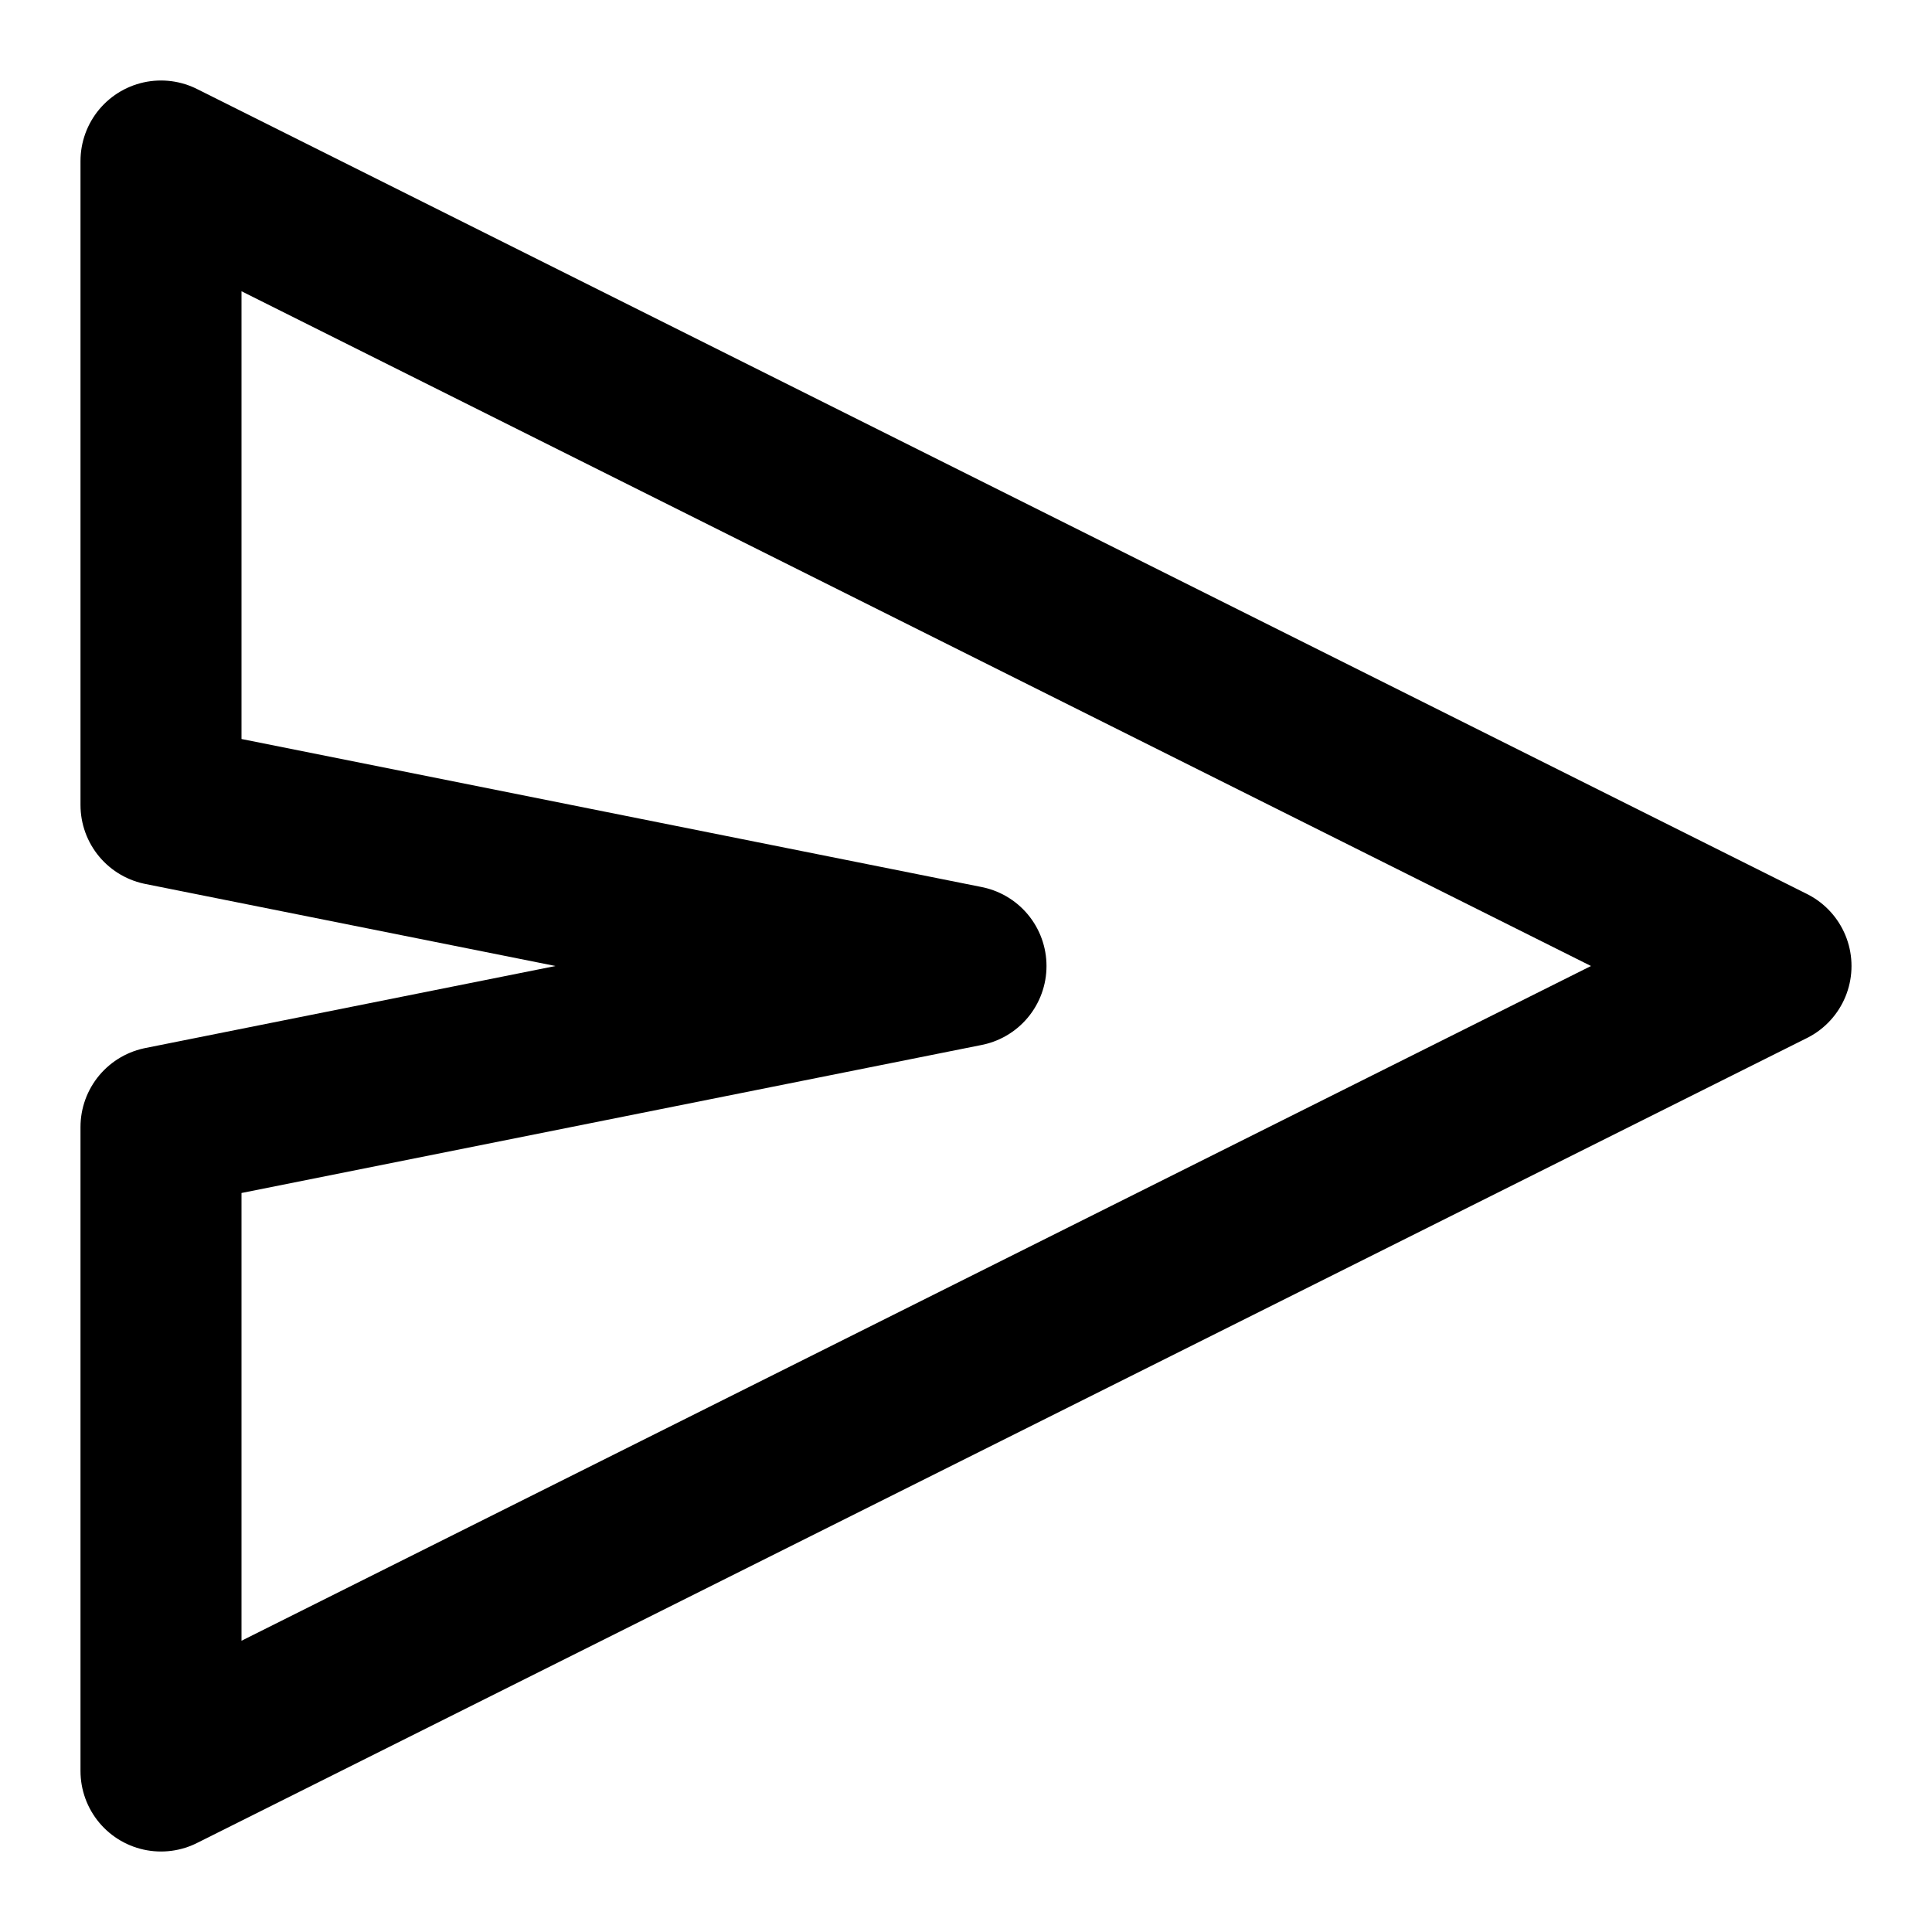
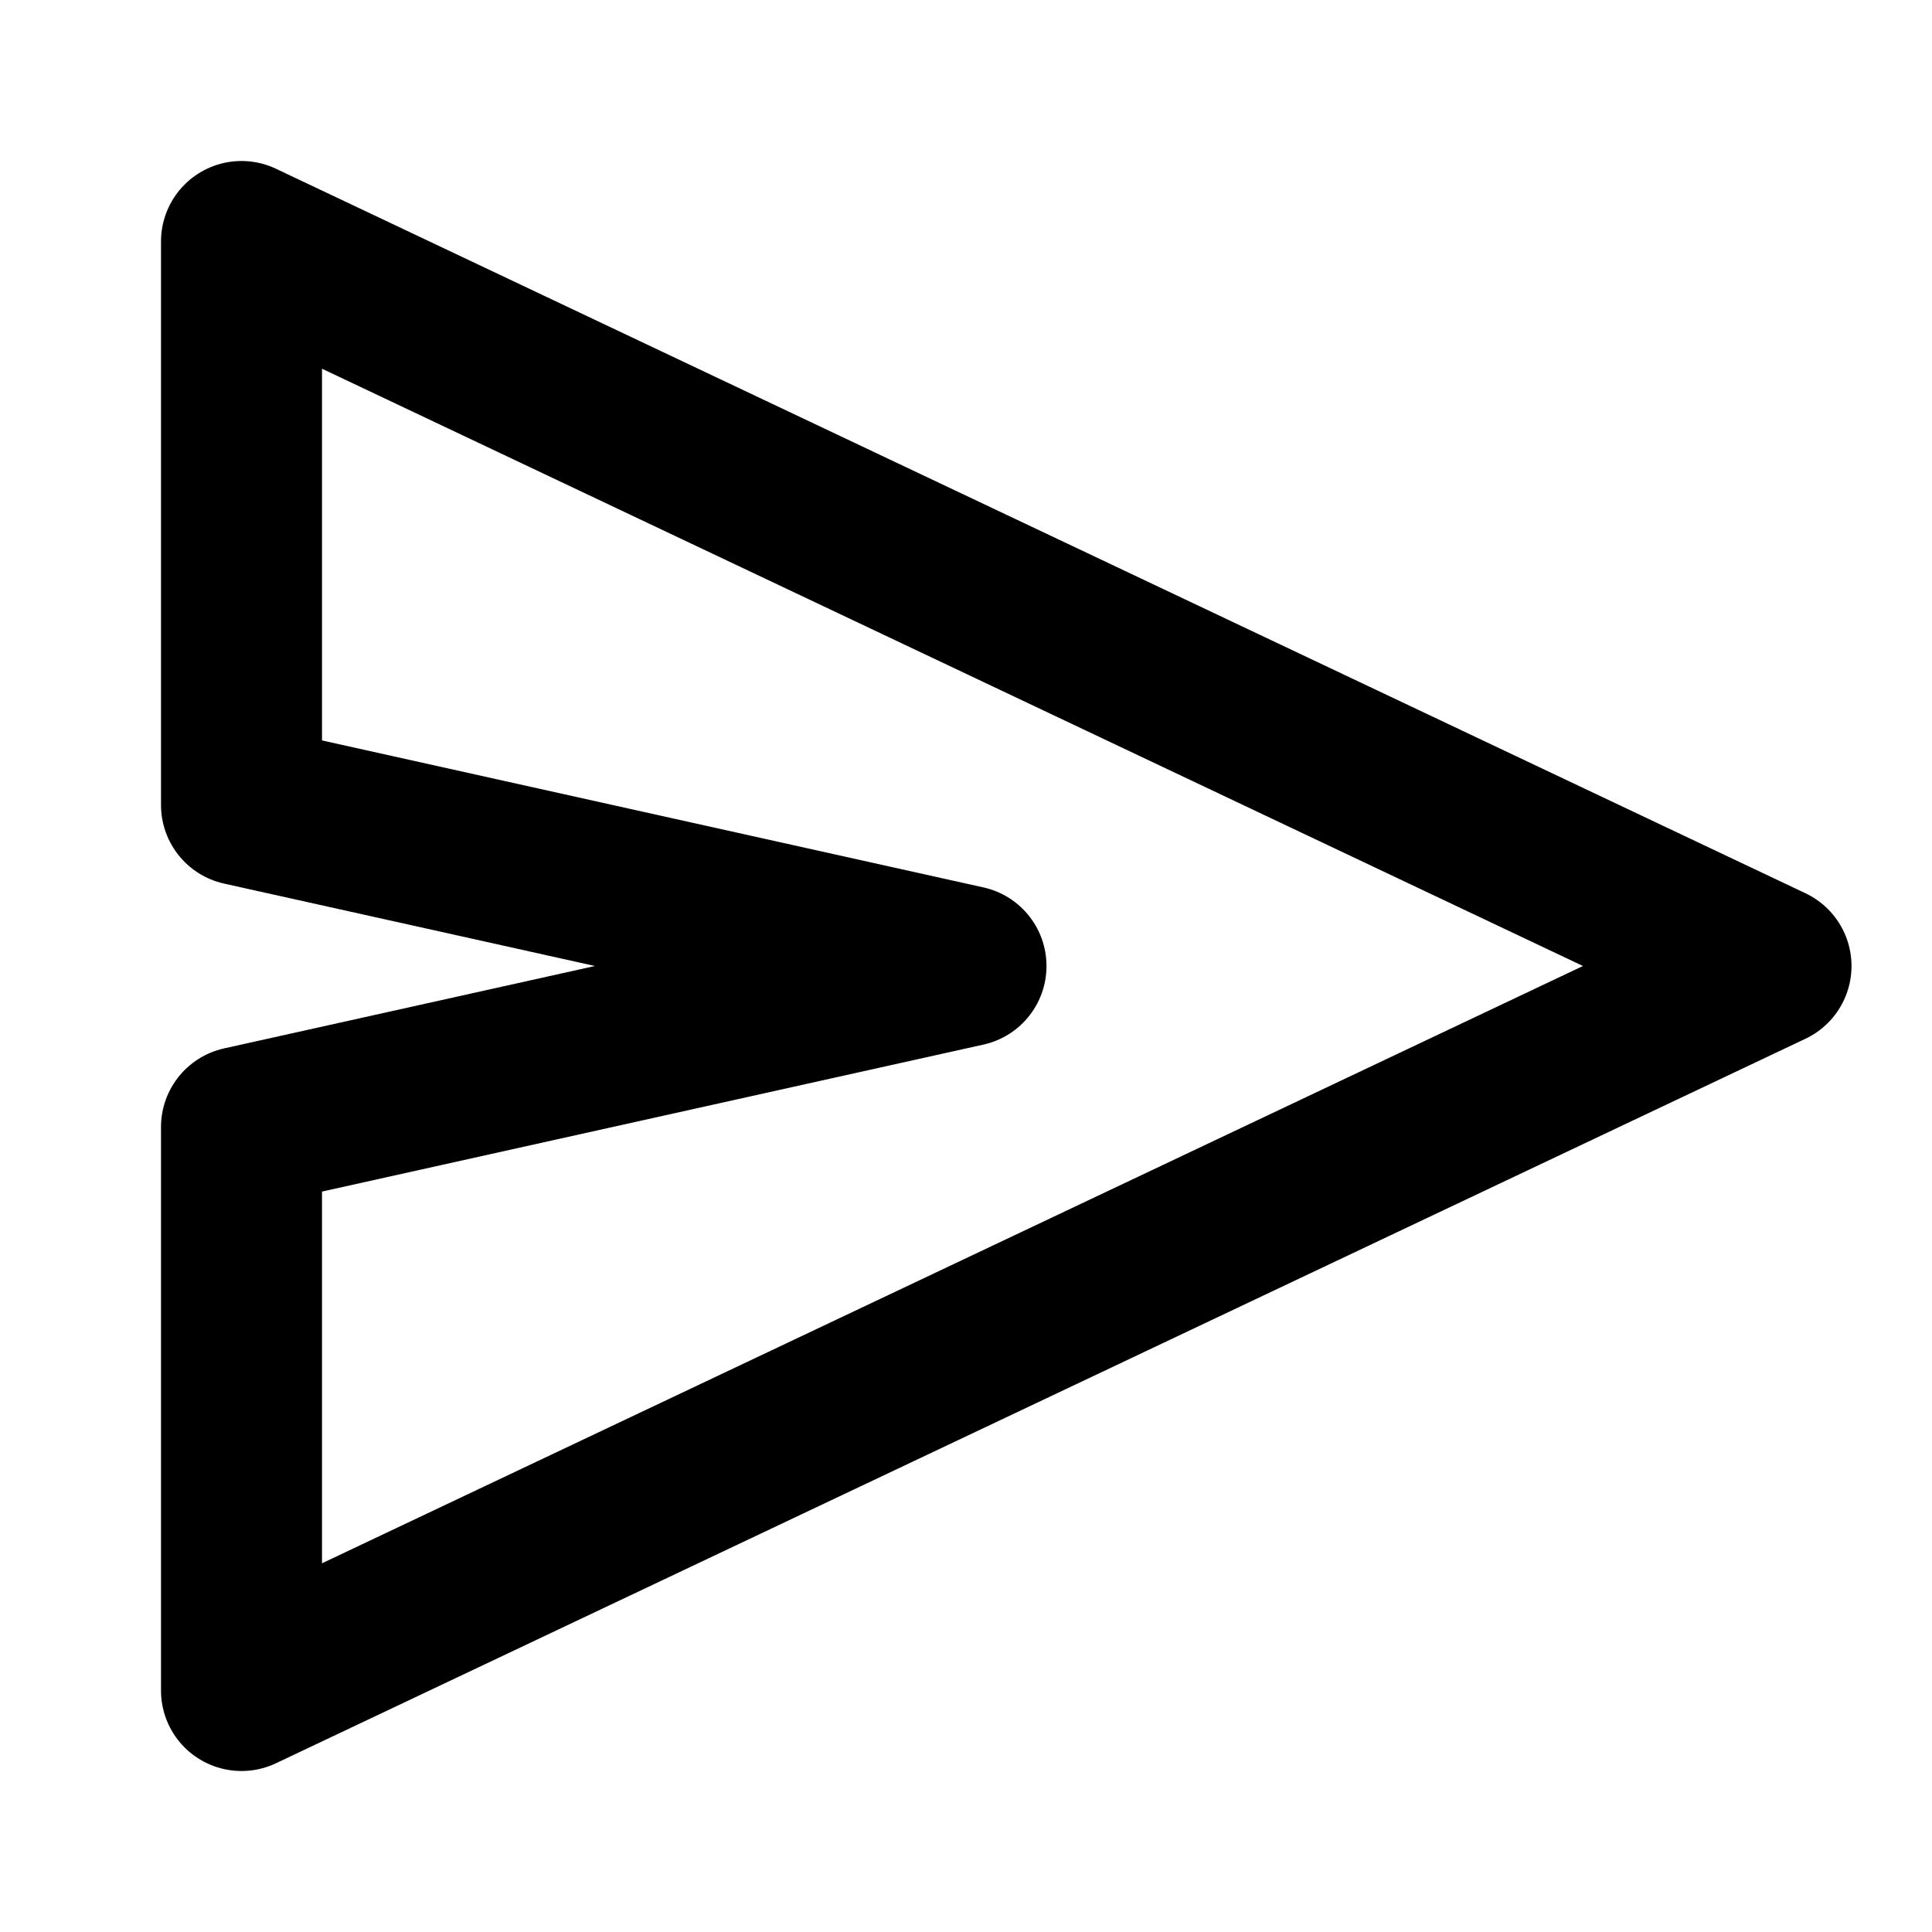
<svg xmlns="http://www.w3.org/2000/svg" width="24" height="24" viewBox="0 0 24 24" fill="none" stroke="currentColor" stroke-width="2" stroke-linecap="round" stroke-linejoin="round">
-   <path d="M2 2v8l10 2-10 2v8l20-10Z" />
+   <path d="M3 3v7l9 2-9 2v7l19-9Z" />
</svg>
